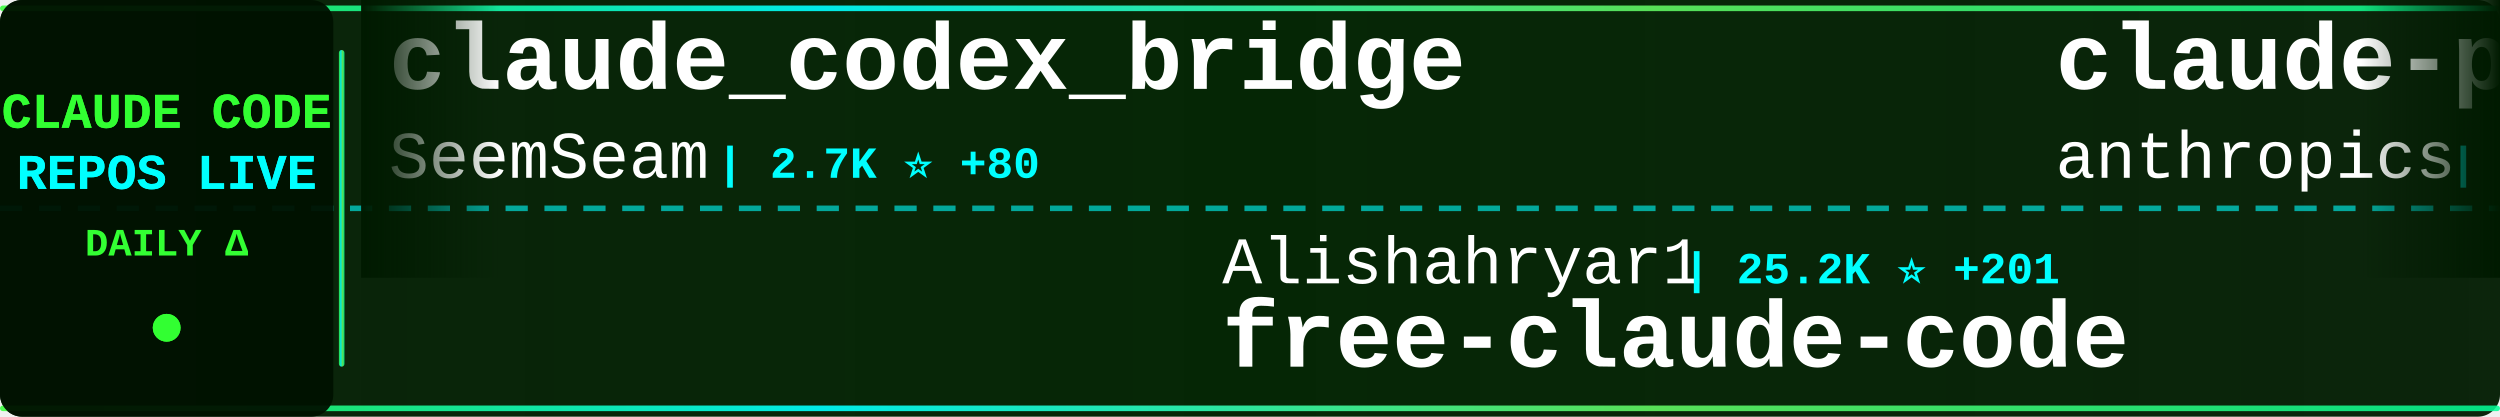
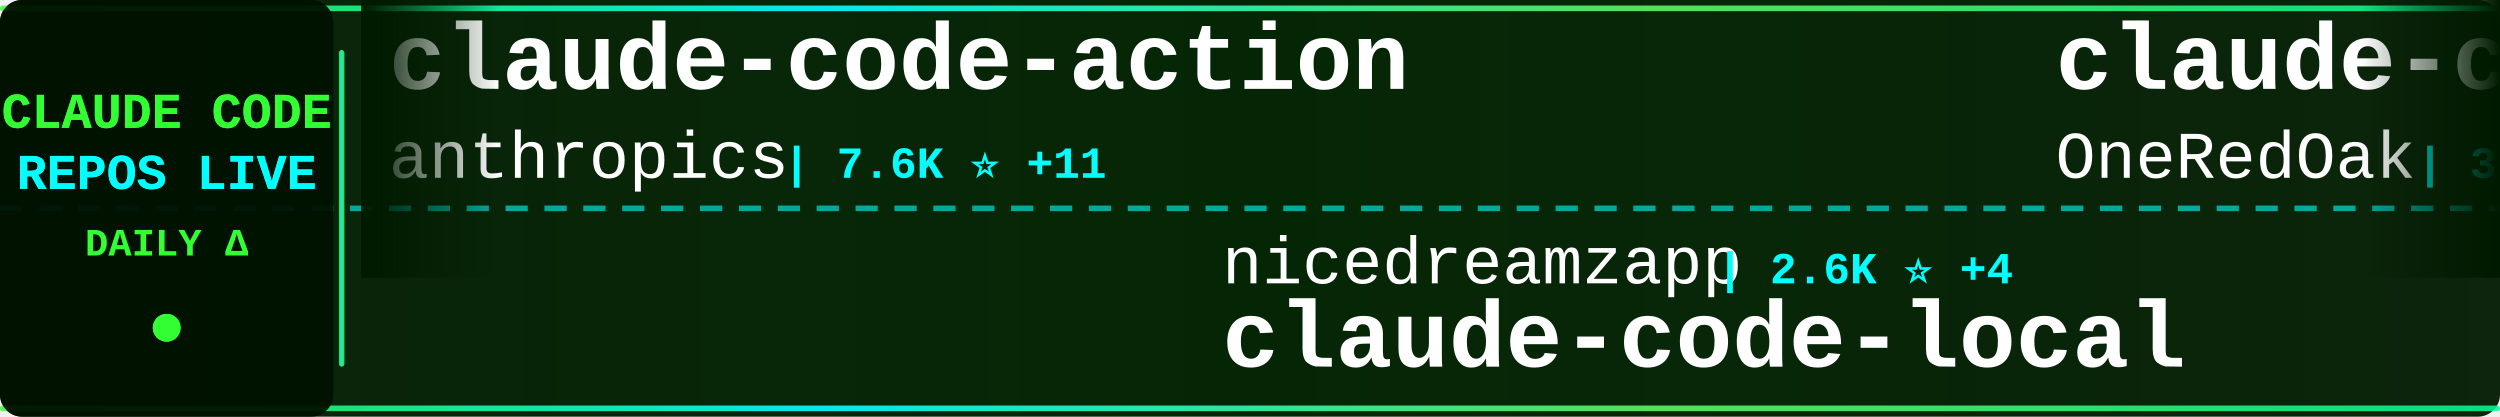
<svg xmlns="http://www.w3.org/2000/svg" width="900" height="150">
  <defs>
    <linearGradient id="tickerBg" x1="0%" y1="0%" x2="100%" y2="0%">
      <stop offset="0%" style="stop-color:#001a00;stop-opacity:0.95" />
      <stop offset="50%" style="stop-color:#002200;stop-opacity:0.98" />
      <stop offset="100%" style="stop-color:#001a00;stop-opacity:0.95" />
    </linearGradient>
    <linearGradient id="borderGrad" x1="0%" y1="0%" x2="100%" y2="0%">
      <stop offset="0%" style="stop-color:#33ff33;stop-opacity:0.85">
        <animate attributeName="stop-opacity" values="0.85;1;0.85" dur="2s" repeatCount="indefinite" />
      </stop>
      <stop offset="33%" style="stop-color:#00ffff;stop-opacity:0.9">
        <animate attributeName="stop-opacity" values="0.9;1;0.9" dur="2.2s" repeatCount="indefinite" />
      </stop>
      <stop offset="66%" style="stop-color:#66ff66;stop-opacity:0.85">
        <animate attributeName="stop-opacity" values="0.85;1;0.85" dur="1.8s" repeatCount="indefinite" />
      </stop>
      <stop offset="100%" style="stop-color:#00ff99;stop-opacity:0.85">
        <animate attributeName="stop-opacity" values="0.85;1;0.85" dur="2s" repeatCount="indefinite" />
      </stop>
    </linearGradient>
    <filter id="textGlow">
      <feGaussianBlur stdDeviation="0.1" result="coloredBlur" />
      <feMerge>
        <feMergeNode in="coloredBlur" />
        <feMergeNode in="SourceGraphic" />
      </feMerge>
    </filter>
    <filter id="metricGlow">
      <feGaussianBlur stdDeviation="0.2" result="coloredBlur" />
      <feMerge>
        <feMergeNode in="coloredBlur" />
        <feMergeNode in="SourceGraphic" />
      </feMerge>
    </filter>
    <linearGradient id="leftFade" x1="0%" y1="0%" x2="100%" y2="0%">
      <stop offset="0%" style="stop-color:#001a00;stop-opacity:1" />
      <stop offset="100%" style="stop-color:#001a00;stop-opacity:0" />
    </linearGradient>
    <linearGradient id="rightFade" x1="0%" y1="0%" x2="100%" y2="0%">
      <stop offset="0%" style="stop-color:#001a00;stop-opacity:0" />
      <stop offset="100%" style="stop-color:#001a00;stop-opacity:1" />
    </linearGradient>
  </defs>
  <rect width="900" height="150" fill="url(#tickerBg)" rx="8" />
  <rect x="0" y="2" width="900" height="2" fill="url(#borderGrad)" rx="1" />
  <rect x="0" y="146" width="900" height="2" fill="url(#borderGrad)" rx="1" />
  <line x1="0" y1="75" x2="900" y2="75" stroke="#00ffff" stroke-width="2" stroke-dasharray="8 6" opacity="0.6" />
  <rect x="0" y="0" width="120" height="150" fill="#001100" opacity="0.95" rx="8" />
  <text x="60" y="46" font-family="'Courier New', monospace" font-size="18" font-weight="bold" fill="#33ff33" text-anchor="middle" filter="url(#textGlow)">
    CLAUDE CODE
  </text>
  <text x="60" y="68" font-family="'Courier New', monospace" font-size="18" font-weight="bold" fill="#00ffff" text-anchor="middle" filter="url(#textGlow)">
    REPOS LIVE
  </text>
  <text x="60" y="92" font-family="'Courier New', monospace" font-size="14" font-weight="bold" fill="#33ff33" text-anchor="middle">
    DAILY Δ
  </text>
  <circle cx="60" cy="118" r="5" fill="#33ff33" filter="url(#metricGlow)">
    <animate attributeName="r" values="4;6;4" dur="1.5s" repeatCount="indefinite" />
    <animate attributeName="opacity" values="0.6;1;0.6" dur="1.5s" repeatCount="indefinite" />
  </circle>
  <rect x="122" y="18" width="2" height="114" fill="url(#borderGrad)" rx="1" />
  <clipPath id="tickerClip">
    <rect x="130" y="0" width="770" height="150" />
  </clipPath>
  <g clip-path="url(#tickerClip)">
    <g id="tickerItems">
      <animateTransform attributeName="transform" attributeType="XML" type="translate" from="0 0" to="-3000 0" dur="54s" repeatCount="indefinite" />
      <g transform="translate(0, 0)">
-         <text x="140" y="32" font-family="'Courier New', monospace" font-size="34" font-weight="bold" fill="#ffffff">claude_codex_bridge</text>
-         <text x="140" y="64" font-family="'Courier New', monospace" font-size="24" font-weight="normal" fill="#ffffff" opacity="1.0">SeemSeam</text>
-         <text x="258" y="64" font-family="'Courier New', monospace" font-size="16" font-weight="bold" fill="#00ffff"> | 2.7K ⭐ +80</text>
+         <text x="140" y="32" font-family="'Courier New', monospace" font-size="34" font-weight="bold" fill="#ffffff">claude-code-action</text>
+         <text x="140" y="64" font-family="'Courier New', monospace" font-size="24" font-weight="normal" fill="#ffffff" opacity="1.0">anthropics</text>
+         <text x="282" y="64" font-family="'Courier New', monospace" font-size="16" font-weight="bold" fill="#00ffff"> | 7.6K ⭐ +11</text>
      </g>
      <g transform="translate(300, 0)">
-         <text x="140" y="102" font-family="'Courier New', monospace" font-size="24" font-weight="normal" fill="#ffffff" opacity="1.0">Alishahryar1</text>
-         <text x="306" y="102" font-family="'Courier New', monospace" font-size="16" font-weight="bold" fill="#00ffff"> | 25.2K ⭐ +201</text>
-         <text x="140" y="132" font-family="'Courier New', monospace" font-size="34" font-weight="bold" fill="#ffffff">free-claude-code</text>
+         <text x="140" y="102" font-family="'Courier New', monospace" font-size="24" font-weight="normal" fill="#ffffff" opacity="1.0">nicedreamzapp</text>
+         <text x="318" y="102" font-family="'Courier New', monospace" font-size="16" font-weight="bold" fill="#00ffff"> | 2.6K ⭐ +4</text>
+         <text x="140" y="132" font-family="'Courier New', monospace" font-size="34" font-weight="bold" fill="#ffffff">claude-code-local</text>
      </g>
      <g transform="translate(600, 0)">
-         <text x="140" y="32" font-family="'Courier New', monospace" font-size="34" font-weight="bold" fill="#ffffff">claude-plugins-official</text>
-         <text x="140" y="64" font-family="'Courier New', monospace" font-size="24" font-weight="normal" fill="#ffffff" opacity="1.0">anthropics</text>
-         <text x="282" y="64" font-family="'Courier New', monospace" font-size="16" font-weight="bold" fill="#00ffff"> | 19.6K ⭐ +76</text>
+         <text x="140" y="32" font-family="'Courier New', monospace" font-size="34" font-weight="bold" fill="#ffffff">claude-code-workflows</text>
+         <text x="140" y="64" font-family="'Courier New', monospace" font-size="24" font-weight="normal" fill="#ffffff" opacity="1.0">OneRedOak</text>
+         <text x="270" y="64" font-family="'Courier New', monospace" font-size="16" font-weight="bold" fill="#00ffff"> | 3.8K ⭐ +2</text>
      </g>
      <g transform="translate(900, 0)">
-         <text x="140" y="102" font-family="'Courier New', monospace" font-size="24" font-weight="normal" fill="#ffffff" opacity="1.0">simonw</text>
-         <text x="234" y="102" font-family="'Courier New', monospace" font-size="16" font-weight="bold" fill="#00ffff"> | 1.5K ⭐ +2</text>
-         <text x="140" y="132" font-family="'Courier New', monospace" font-size="34" font-weight="bold" fill="#ffffff">claude-code-transcripts</text>
+         <text x="140" y="102" font-family="'Courier New', monospace" font-size="24" font-weight="normal" fill="#ffffff" opacity="1.0">shanraisshan</text>
+         <text x="306" y="102" font-family="'Courier New', monospace" font-size="16" font-weight="bold" fill="#00ffff"> | 53.4K ⭐ +136</text>
+         <text x="140" y="132" font-family="'Courier New', monospace" font-size="34" font-weight="bold" fill="#ffffff">claude-code-best-practic...</text>
      </g>
      <g transform="translate(1200, 0)">
-         <text x="140" y="32" font-family="'Courier New', monospace" font-size="34" font-weight="bold" fill="#ffffff">claude-code-cli</text>
-         <text x="140" y="64" font-family="'Courier New', monospace" font-size="24" font-weight="normal" fill="#ffffff" opacity="1.0">huangserva</text>
-         <text x="282" y="64" font-family="'Courier New', monospace" font-size="16" font-weight="bold" fill="#00ffff"> | 585 ⭐ +2</text>
+         <text x="140" y="32" font-family="'Courier New', monospace" font-size="34" font-weight="bold" fill="#ffffff">claude-code-hub</text>
+         <text x="140" y="64" font-family="'Courier New', monospace" font-size="24" font-weight="normal" fill="#ffffff" opacity="1.0">ding113</text>
+         <text x="246" y="64" font-family="'Courier New', monospace" font-size="16" font-weight="bold" fill="#00ffff"> | 2.9K ⭐ +9</text>
      </g>
      <g transform="translate(1500, 0)">
-         <text x="140" y="102" font-family="'Courier New', monospace" font-size="24" font-weight="normal" fill="#ffffff" opacity="1.0">repowise-dev</text>
-         <text x="306" y="102" font-family="'Courier New', monospace" font-size="16" font-weight="bold" fill="#00ffff"> | 1.0K ⭐ +2</text>
-         <text x="140" y="132" font-family="'Courier New', monospace" font-size="34" font-weight="bold" fill="#ffffff">claude-code-prompts</text>
+         <text x="140" y="102" font-family="'Courier New', monospace" font-size="24" font-weight="normal" fill="#ffffff" opacity="1.0">kodu-ai</text>
+         <text x="246" y="102" font-family="'Courier New', monospace" font-size="16" font-weight="bold" fill="#00ffff"> | 5.3K ⭐ +1</text>
+         <text x="140" y="132" font-family="'Courier New', monospace" font-size="34" font-weight="bold" fill="#ffffff">claude-coder</text>
      </g>
      <g transform="translate(1800, 0)">
-         <text x="140" y="32" font-family="'Courier New', monospace" font-size="34" font-weight="bold" fill="#ffffff">collection-claude-code-s...</text>
-         <text x="140" y="64" font-family="'Courier New', monospace" font-size="24" font-weight="normal" fill="#ffffff" opacity="1.0">chauncygu</text>
-         <text x="270" y="64" font-family="'Courier New', monospace" font-size="16" font-weight="bold" fill="#00ffff"> | 2.5K ⭐ +7</text>
+         <text x="140" y="32" font-family="'Courier New', monospace" font-size="34" font-weight="bold" fill="#ffffff">claude-code-tudou</text>
+         <text x="140" y="64" font-family="'Courier New', monospace" font-size="24" font-weight="normal" fill="#ffffff" opacity="1.0">AICoderTudou</text>
+         <text x="306" y="64" font-family="'Courier New', monospace" font-size="16" font-weight="bold" fill="#00ffff"> | 501 ⭐</text>
      </g>
      <g transform="translate(2100, 0)">
-         <text x="140" y="102" font-family="'Courier New', monospace" font-size="24" font-weight="normal" fill="#ffffff" opacity="1.0">lintsinghua</text>
-         <text x="294" y="102" font-family="'Courier New', monospace" font-size="16" font-weight="bold" fill="#00ffff"> | 3.3K ⭐ +17</text>
-         <text x="140" y="132" font-family="'Courier New', monospace" font-size="34" font-weight="bold" fill="#ffffff">claude-code-book</text>
+         <text x="140" y="102" font-family="'Courier New', monospace" font-size="24" font-weight="normal" fill="#ffffff" opacity="1.0">alirezarezvani</text>
+         <text x="330" y="102" font-family="'Courier New', monospace" font-size="16" font-weight="bold" fill="#00ffff"> | 15.2K ⭐ +121</text>
+         <text x="140" y="132" font-family="'Courier New', monospace" font-size="34" font-weight="bold" fill="#ffffff">claude-skills</text>
      </g>
      <g transform="translate(2400, 0)">
+         <text x="140" y="32" font-family="'Courier New', monospace" font-size="34" font-weight="bold" fill="#ffffff">claude-code-hooks-master...</text>
+         <text x="140" y="64" font-family="'Courier New', monospace" font-size="24" font-weight="normal" fill="#ffffff" opacity="1.0">disler</text>
+         <text x="234" y="64" font-family="'Courier New', monospace" font-size="16" font-weight="bold" fill="#00ffff"> | 3.7K ⭐ +3</text>
+       </g>
+       <g transform="translate(2700, 0)">
+         <text x="140" y="102" font-family="'Courier New', monospace" font-size="24" font-weight="normal" fill="#ffffff" opacity="1.0">777genius</text>
+         <text x="270" y="102" font-family="'Courier New', monospace" font-size="16" font-weight="bold" fill="#00ffff"> | 913 ⭐ +2</text>
+         <text x="140" y="132" font-family="'Courier New', monospace" font-size="34" font-weight="bold" fill="#ffffff">claude-code-source-code</text>
+       </g>
+       <g transform="translate(3000, 0)">
+         <text x="140" y="32" font-family="'Courier New', monospace" font-size="34" font-weight="bold" fill="#ffffff">claude-code-action</text>
+         <text x="140" y="64" font-family="'Courier New', monospace" font-size="24" font-weight="normal" fill="#ffffff" opacity="1.0">anthropics</text>
+         <text x="282" y="64" font-family="'Courier New', monospace" font-size="16" font-weight="bold" fill="#00ffff"> | 7.6K ⭐ +11</text>
+       </g>
+       <g transform="translate(3300, 0)">
+         <text x="140" y="102" font-family="'Courier New', monospace" font-size="24" font-weight="normal" fill="#ffffff" opacity="1.0">nicedreamzapp</text>
+         <text x="318" y="102" font-family="'Courier New', monospace" font-size="16" font-weight="bold" fill="#00ffff"> | 2.6K ⭐ +4</text>
+         <text x="140" y="132" font-family="'Courier New', monospace" font-size="34" font-weight="bold" fill="#ffffff">claude-code-local</text>
+       </g>
+       <g transform="translate(3600, 0)">
        <text x="140" y="32" font-family="'Courier New', monospace" font-size="34" font-weight="bold" fill="#ffffff">claude-code-workflows</text>
        <text x="140" y="64" font-family="'Courier New', monospace" font-size="24" font-weight="normal" fill="#ffffff" opacity="1.0">OneRedOak</text>
-         <text x="270" y="64" font-family="'Courier New', monospace" font-size="16" font-weight="bold" fill="#00ffff"> | 3.8K ⭐ +4</text>
-       </g>
-       <g transform="translate(2700, 0)">
-         <text x="140" y="102" font-family="'Courier New', monospace" font-size="24" font-weight="normal" fill="#ffffff" opacity="1.0">edmund-io</text>
-         <text x="270" y="102" font-family="'Courier New', monospace" font-size="16" font-weight="bold" fill="#00ffff"> | 1.4K ⭐ +2</text>
-         <text x="140" y="132" font-family="'Courier New', monospace" font-size="34" font-weight="bold" fill="#ffffff">edmunds-claude-code</text>
-       </g>
-       <g transform="translate(3000, 0)">
-         <text x="140" y="32" font-family="'Courier New', monospace" font-size="34" font-weight="bold" fill="#ffffff">claude_codex_bridge</text>
-         <text x="140" y="64" font-family="'Courier New', monospace" font-size="24" font-weight="normal" fill="#ffffff" opacity="1.0">SeemSeam</text>
-         <text x="258" y="64" font-family="'Courier New', monospace" font-size="16" font-weight="bold" fill="#00ffff"> | 2.7K ⭐ +80</text>
-       </g>
-       <g transform="translate(3300, 0)">
-         <text x="140" y="102" font-family="'Courier New', monospace" font-size="24" font-weight="normal" fill="#ffffff" opacity="1.0">Alishahryar1</text>
-         <text x="306" y="102" font-family="'Courier New', monospace" font-size="16" font-weight="bold" fill="#00ffff"> | 25.2K ⭐ +201</text>
-         <text x="140" y="132" font-family="'Courier New', monospace" font-size="34" font-weight="bold" fill="#ffffff">free-claude-code</text>
-       </g>
-       <g transform="translate(3600, 0)">
-         <text x="140" y="32" font-family="'Courier New', monospace" font-size="34" font-weight="bold" fill="#ffffff">claude-plugins-official</text>
-         <text x="140" y="64" font-family="'Courier New', monospace" font-size="24" font-weight="normal" fill="#ffffff" opacity="1.0">anthropics</text>
-         <text x="282" y="64" font-family="'Courier New', monospace" font-size="16" font-weight="bold" fill="#00ffff"> | 19.6K ⭐ +76</text>
+         <text x="270" y="64" font-family="'Courier New', monospace" font-size="16" font-weight="bold" fill="#00ffff"> | 3.8K ⭐ +2</text>
      </g>
      <g transform="translate(3900, 0)">
-         <text x="140" y="102" font-family="'Courier New', monospace" font-size="24" font-weight="normal" fill="#ffffff" opacity="1.0">simonw</text>
-         <text x="234" y="102" font-family="'Courier New', monospace" font-size="16" font-weight="bold" fill="#00ffff"> | 1.5K ⭐ +2</text>
-         <text x="140" y="132" font-family="'Courier New', monospace" font-size="34" font-weight="bold" fill="#ffffff">claude-code-transcripts</text>
+         <text x="140" y="102" font-family="'Courier New', monospace" font-size="24" font-weight="normal" fill="#ffffff" opacity="1.0">shanraisshan</text>
+         <text x="306" y="102" font-family="'Courier New', monospace" font-size="16" font-weight="bold" fill="#00ffff"> | 53.4K ⭐ +136</text>
+         <text x="140" y="132" font-family="'Courier New', monospace" font-size="34" font-weight="bold" fill="#ffffff">claude-code-best-practic...</text>
      </g>
    </g>
  </g>
  <rect x="130" y="0" width="50" height="100" fill="url(#leftFade)" />
  <rect x="850" y="0" width="50" height="100" fill="url(#rightFade)" />
</svg>
